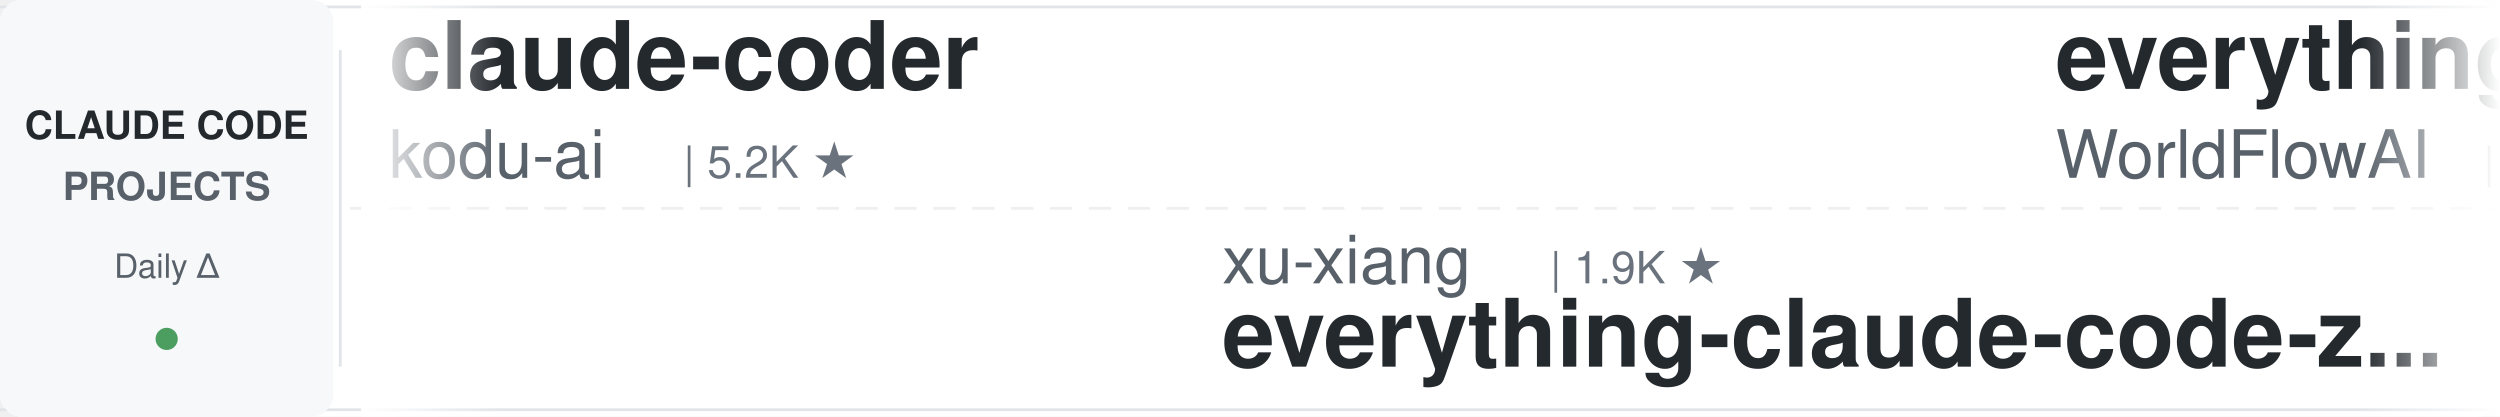
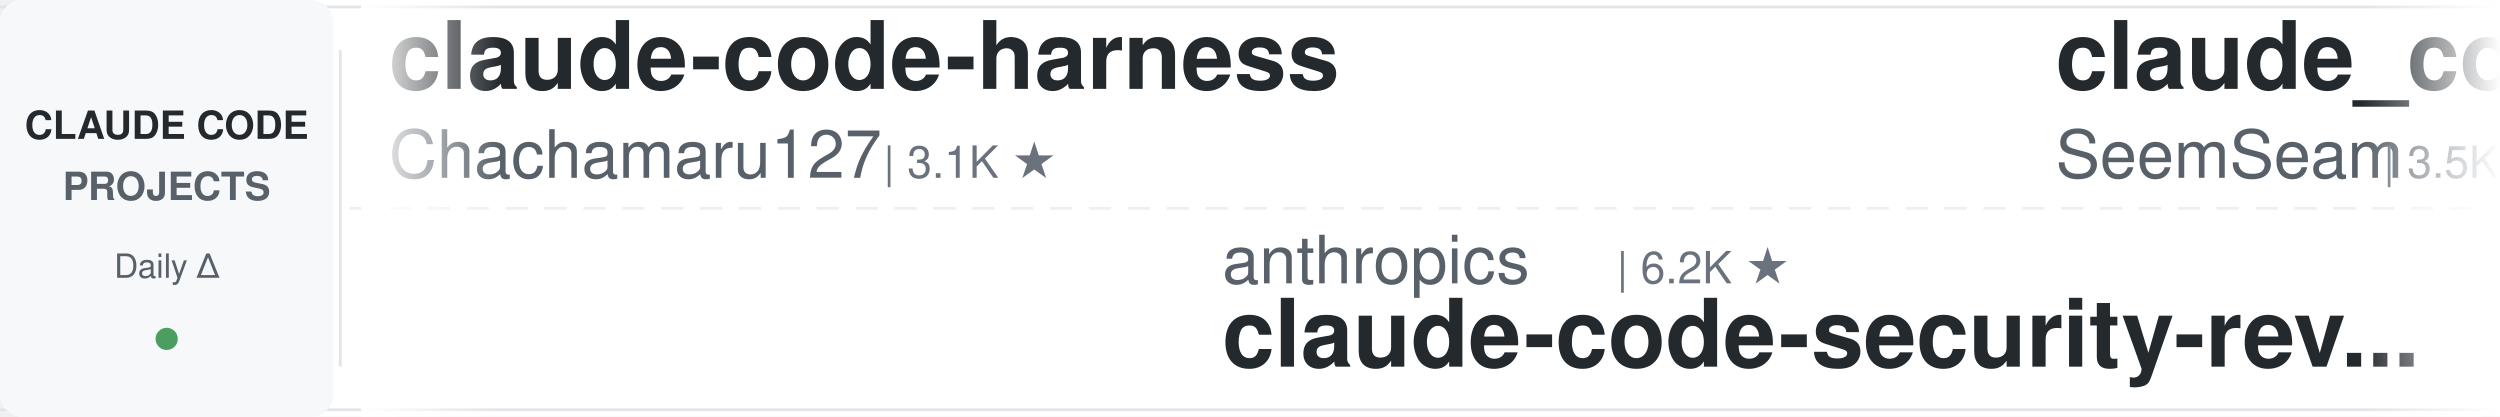
<svg xmlns="http://www.w3.org/2000/svg" width="900" height="150">
  <defs>
    <linearGradient id="leftFade" x1="0%" y1="0%" x2="100%" y2="0%">
      <stop offset="0%" style="stop-color:#ffffff;stop-opacity:1" />
      <stop offset="100%" style="stop-color:#ffffff;stop-opacity:0" />
    </linearGradient>
    <linearGradient id="rightFade" x1="0%" y1="0%" x2="100%" y2="0%">
      <stop offset="0%" style="stop-color:#ffffff;stop-opacity:0" />
      <stop offset="100%" style="stop-color:#ffffff;stop-opacity:1" />
    </linearGradient>
  </defs>
  <rect width="900" height="150" fill="#ffffff" rx="8" />
  <rect x="0" y="2" width="900" height="1" fill="#e1e4e8" />
  <rect x="0" y="147" width="900" height="1" fill="#e1e4e8" />
  <line x1="0" y1="75" x2="900" y2="75" stroke="#e1e4e8" stroke-width="1" stroke-dasharray="8 6" opacity="0.6" />
  <rect x="0" y="0" width="120" height="150" fill="#f6f8fa" rx="8" />
  <text x="60" y="50" font-family="-apple-system, BlinkMacSystemFont, 'Segoe UI', Helvetica, Arial, sans-serif" font-size="14" font-weight="600" fill="#24292e" text-anchor="middle">CLAUDE CODE</text>
  <text x="60" y="72" font-family="-apple-system, BlinkMacSystemFont, 'Segoe UI', Helvetica, Arial, sans-serif" font-size="14" font-weight="600" fill="#586069" text-anchor="middle">PROJECTS</text>
  <text x="60" y="100" font-family="-apple-system, BlinkMacSystemFont, 'Segoe UI', Helvetica, Arial, sans-serif" font-size="12" font-weight="500" fill="#586069" text-anchor="middle">Daily Δ</text>
  <circle cx="60" cy="122" r="4" fill="#22863a" opacity="0.8" />
  <rect x="122" y="18" width="1" height="114" fill="#e1e4e8" />
  <clipPath id="tickerClip">
    <rect x="130" y="0" width="770" height="150" />
  </clipPath>
  <g clip-path="url(#tickerClip)">
    <g id="tickerItems">
      <animateTransform attributeName="transform" attributeType="XML" type="translate" from="0 0" to="-3000 0" dur="54s" repeatCount="indefinite" />
      <g transform="translate(0, 0)">
-         <text x="140" y="32" font-family="-apple-system, BlinkMacSystemFont, 'Segoe UI', Helvetica, Arial, sans-serif" font-size="34" font-weight="600" fill="#24292e">claude-coder</text>
-         <text x="140" y="64" font-family="-apple-system, BlinkMacSystemFont, 'Segoe UI', Helvetica, Arial, sans-serif" font-size="24" font-weight="400" fill="#586069">kodu-ai</text>
-         <text x="246" y="64" font-family="-apple-system, BlinkMacSystemFont, 'Segoe UI', Helvetica, Arial, sans-serif" font-size="16" font-weight="500" fill="#6a737d">| 5.2K ★</text>
+         <text x="140" y="32" font-family="-apple-system, BlinkMacSystemFont, 'Segoe UI', Helvetica, Arial, sans-serif" font-size="34" font-weight="600" fill="#24292e">claude-code-harness</text>
+         <text x="140" y="64" font-family="-apple-system, BlinkMacSystemFont, 'Segoe UI', Helvetica, Arial, sans-serif" font-size="24" font-weight="400" fill="#586069">Chachamaru127</text>
+         <text x="318" y="64" font-family="-apple-system, BlinkMacSystemFont, 'Segoe UI', Helvetica, Arial, sans-serif" font-size="16" font-weight="500" fill="#6a737d">| 3.1K ★</text>
      </g>
      <g transform="translate(300, 0)">
-         <text x="140" y="102" font-family="-apple-system, BlinkMacSystemFont, 'Segoe UI', Helvetica, Arial, sans-serif" font-size="24" font-weight="400" fill="#586069">xu-xiang</text>
-         <text x="258" y="102" font-family="-apple-system, BlinkMacSystemFont, 'Segoe UI', Helvetica, Arial, sans-serif" font-size="16" font-weight="500" fill="#6a737d">| 1.9K ★</text>
-         <text x="140" y="132" font-family="-apple-system, BlinkMacSystemFont, 'Segoe UI', Helvetica, Arial, sans-serif" font-size="34" font-weight="600" fill="#24292e">everything-claude-code-z...</text>
+         <text x="140" y="102" font-family="-apple-system, BlinkMacSystemFont, 'Segoe UI', Helvetica, Arial, sans-serif" font-size="24" font-weight="400" fill="#586069">anthropics</text>
+         <text x="282" y="102" font-family="-apple-system, BlinkMacSystemFont, 'Segoe UI', Helvetica, Arial, sans-serif" font-size="16" font-weight="500" fill="#6a737d">| 6.2K ★</text>
+         <text x="140" y="132" font-family="-apple-system, BlinkMacSystemFont, 'Segoe UI', Helvetica, Arial, sans-serif" font-size="34" font-weight="600" fill="#24292e">claude-code-security-rev...</text>
      </g>
      <g transform="translate(600, 0)">
-         <text x="140" y="32" font-family="-apple-system, BlinkMacSystemFont, 'Segoe UI', Helvetica, Arial, sans-serif" font-size="34" font-weight="600" fill="#24292e">everything-claude-code</text>
-         <text x="140" y="64" font-family="-apple-system, BlinkMacSystemFont, 'Segoe UI', Helvetica, Arial, sans-serif" font-size="24" font-weight="400" fill="#586069">WorldFlowAI</text>
-         <text x="294" y="64" font-family="-apple-system, BlinkMacSystemFont, 'Segoe UI', Helvetica, Arial, sans-serif" font-size="16" font-weight="500" fill="#6a737d">| 2.5K ★</text>
+         <text x="140" y="32" font-family="-apple-system, BlinkMacSystemFont, 'Segoe UI', Helvetica, Arial, sans-serif" font-size="34" font-weight="600" fill="#24292e">claude_codex_bridge</text>
+         <text x="140" y="64" font-family="-apple-system, BlinkMacSystemFont, 'Segoe UI', Helvetica, Arial, sans-serif" font-size="24" font-weight="400" fill="#586069">SeemSeam</text>
+         <text x="258" y="64" font-family="-apple-system, BlinkMacSystemFont, 'Segoe UI', Helvetica, Arial, sans-serif" font-size="16" font-weight="500" fill="#6a737d">| 3.5K ★</text>
      </g>
      <g transform="translate(900, 0)">
-         <text x="140" y="102" font-family="-apple-system, BlinkMacSystemFont, 'Segoe UI', Helvetica, Arial, sans-serif" font-size="24" font-weight="400" fill="#586069">anthropics</text>
-         <text x="282" y="102" font-family="-apple-system, BlinkMacSystemFont, 'Segoe UI', Helvetica, Arial, sans-serif" font-size="16" font-weight="500" fill="#6a737d">| 970 ★</text>
-         <text x="140" y="132" font-family="-apple-system, BlinkMacSystemFont, 'Segoe UI', Helvetica, Arial, sans-serif" font-size="34" font-weight="600" fill="#24292e">claude-code-base-action</text>
+         <text x="140" y="102" font-family="-apple-system, BlinkMacSystemFont, 'Segoe UI', Helvetica, Arial, sans-serif" font-size="24" font-weight="400" fill="#586069">Donchitos</text>
+         <text x="270" y="102" font-family="-apple-system, BlinkMacSystemFont, 'Segoe UI', Helvetica, Arial, sans-serif" font-size="16" font-weight="500" fill="#6a737d">| 24.8K ★</text>
+         <text x="140" y="132" font-family="-apple-system, BlinkMacSystemFont, 'Segoe UI', Helvetica, Arial, sans-serif" font-size="34" font-weight="600" fill="#24292e">Claude-Code-Game-Studios</text>
      </g>
      <g transform="translate(1200, 0)">
-         <text x="140" y="32" font-family="-apple-system, BlinkMacSystemFont, 'Segoe UI', Helvetica, Arial, sans-serif" font-size="34" font-weight="600" fill="#24292e">claude-code-best-practic...</text>
-         <text x="140" y="64" font-family="-apple-system, BlinkMacSystemFont, 'Segoe UI', Helvetica, Arial, sans-serif" font-size="24" font-weight="400" fill="#586069">shanraisshan</text>
-         <text x="306" y="64" font-family="-apple-system, BlinkMacSystemFont, 'Segoe UI', Helvetica, Arial, sans-serif" font-size="16" font-weight="500" fill="#6a737d">| 65.7K ★</text>
+         <text x="140" y="32" font-family="-apple-system, BlinkMacSystemFont, 'Segoe UI', Helvetica, Arial, sans-serif" font-size="34" font-weight="600" fill="#24292e">claude-code-hub</text>
+         <text x="140" y="64" font-family="-apple-system, BlinkMacSystemFont, 'Segoe UI', Helvetica, Arial, sans-serif" font-size="24" font-weight="400" fill="#586069">ding113</text>
+         <text x="246" y="64" font-family="-apple-system, BlinkMacSystemFont, 'Segoe UI', Helvetica, Arial, sans-serif" font-size="16" font-weight="500" fill="#6a737d">| 3.4K ★</text>
      </g>
      <g transform="translate(1500, 0)">
-         <text x="140" y="102" font-family="-apple-system, BlinkMacSystemFont, 'Segoe UI', Helvetica, Arial, sans-serif" font-size="24" font-weight="400" fill="#586069">davila7</text>
-         <text x="246" y="102" font-family="-apple-system, BlinkMacSystemFont, 'Segoe UI', Helvetica, Arial, sans-serif" font-size="16" font-weight="500" fill="#6a737d">| 30.5K ★</text>
-         <text x="140" y="132" font-family="-apple-system, BlinkMacSystemFont, 'Segoe UI', Helvetica, Arial, sans-serif" font-size="34" font-weight="600" fill="#24292e">claude-code-templates</text>
+         <text x="140" y="102" font-family="-apple-system, BlinkMacSystemFont, 'Segoe UI', Helvetica, Arial, sans-serif" font-size="24" font-weight="400" fill="#586069">repowise-dev</text>
+         <text x="306" y="102" font-family="-apple-system, BlinkMacSystemFont, 'Segoe UI', Helvetica, Arial, sans-serif" font-size="16" font-weight="500" fill="#6a737d">| 1.2K ★</text>
+         <text x="140" y="132" font-family="-apple-system, BlinkMacSystemFont, 'Segoe UI', Helvetica, Arial, sans-serif" font-size="34" font-weight="600" fill="#24292e">claude-code-prompts</text>
      </g>
      <g transform="translate(1800, 0)">
-         <text x="140" y="32" font-family="-apple-system, BlinkMacSystemFont, 'Segoe UI', Helvetica, Arial, sans-serif" font-size="34" font-weight="600" fill="#24292e">my-claude-code-setup</text>
-         <text x="140" y="64" font-family="-apple-system, BlinkMacSystemFont, 'Segoe UI', Helvetica, Arial, sans-serif" font-size="24" font-weight="400" fill="#586069">centminmod</text>
-         <text x="282" y="64" font-family="-apple-system, BlinkMacSystemFont, 'Segoe UI', Helvetica, Arial, sans-serif" font-size="16" font-weight="500" fill="#6a737d">| 2.6K ★</text>
+         <text x="140" y="32" font-family="-apple-system, BlinkMacSystemFont, 'Segoe UI', Helvetica, Arial, sans-serif" font-size="34" font-weight="600" fill="#24292e">claude-code-hooks-master...</text>
+         <text x="140" y="64" font-family="-apple-system, BlinkMacSystemFont, 'Segoe UI', Helvetica, Arial, sans-serif" font-size="24" font-weight="400" fill="#586069">disler</text>
+         <text x="234" y="64" font-family="-apple-system, BlinkMacSystemFont, 'Segoe UI', Helvetica, Arial, sans-serif" font-size="16" font-weight="500" fill="#6a737d">| 3.9K ★</text>
      </g>
      <g transform="translate(2100, 0)">
-         <text x="140" y="102" font-family="-apple-system, BlinkMacSystemFont, 'Segoe UI', Helvetica, Arial, sans-serif" font-size="24" font-weight="400" fill="#586069">ykdojo</text>
-         <text x="234" y="102" font-family="-apple-system, BlinkMacSystemFont, 'Segoe UI', Helvetica, Arial, sans-serif" font-size="16" font-weight="500" fill="#6a737d">| 10.0K ★</text>
-         <text x="140" y="132" font-family="-apple-system, BlinkMacSystemFont, 'Segoe UI', Helvetica, Arial, sans-serif" font-size="34" font-weight="600" fill="#24292e">claude-code-tips</text>
+         <text x="140" y="102" font-family="-apple-system, BlinkMacSystemFont, 'Segoe UI', Helvetica, Arial, sans-serif" font-size="24" font-weight="400" fill="#586069">Maciek-roboblog</text>
+         <text x="342" y="102" font-family="-apple-system, BlinkMacSystemFont, 'Segoe UI', Helvetica, Arial, sans-serif" font-size="16" font-weight="500" fill="#6a737d">| 8.7K ★</text>
+         <text x="140" y="132" font-family="-apple-system, BlinkMacSystemFont, 'Segoe UI', Helvetica, Arial, sans-serif" font-size="34" font-weight="600" fill="#24292e">Claude-Code-Usage-Monito...</text>
      </g>
      <g transform="translate(2400, 0)">
-         <text x="140" y="32" font-family="-apple-system, BlinkMacSystemFont, 'Segoe UI', Helvetica, Arial, sans-serif" font-size="34" font-weight="600" fill="#24292e">claude-code-cli</text>
-         <text x="140" y="64" font-family="-apple-system, BlinkMacSystemFont, 'Segoe UI', Helvetica, Arial, sans-serif" font-size="24" font-weight="400" fill="#586069">huangserva</text>
-         <text x="282" y="64" font-family="-apple-system, BlinkMacSystemFont, 'Segoe UI', Helvetica, Arial, sans-serif" font-size="16" font-weight="500" fill="#6a737d">| 627 ★</text>
+         <text x="140" y="32" font-family="-apple-system, BlinkMacSystemFont, 'Segoe UI', Helvetica, Arial, sans-serif" font-size="34" font-weight="600" fill="#24292e">claude-code-my-workflow</text>
+         <text x="140" y="64" font-family="-apple-system, BlinkMacSystemFont, 'Segoe UI', Helvetica, Arial, sans-serif" font-size="24" font-weight="400" fill="#586069">pedrohcgs</text>
+         <text x="270" y="64" font-family="-apple-system, BlinkMacSystemFont, 'Segoe UI', Helvetica, Arial, sans-serif" font-size="16" font-weight="500" fill="#6a737d">| 1.6K ★</text>
      </g>
      <g transform="translate(2700, 0)">
-         <text x="140" y="102" font-family="-apple-system, BlinkMacSystemFont, 'Segoe UI', Helvetica, Arial, sans-serif" font-size="24" font-weight="400" fill="#586069">Chachamaru127</text>
-         <text x="318" y="102" font-family="-apple-system, BlinkMacSystemFont, 'Segoe UI', Helvetica, Arial, sans-serif" font-size="16" font-weight="500" fill="#6a737d">| 3.1K ★</text>
-         <text x="140" y="132" font-family="-apple-system, BlinkMacSystemFont, 'Segoe UI', Helvetica, Arial, sans-serif" font-size="34" font-weight="600" fill="#24292e">claude-code-harness</text>
+         <text x="140" y="102" font-family="-apple-system, BlinkMacSystemFont, 'Segoe UI', Helvetica, Arial, sans-serif" font-size="24" font-weight="400" fill="#586069">huangjia2019</text>
+         <text x="306" y="102" font-family="-apple-system, BlinkMacSystemFont, 'Segoe UI', Helvetica, Arial, sans-serif" font-size="16" font-weight="500" fill="#6a737d">| 1.1K ★</text>
+         <text x="140" y="132" font-family="-apple-system, BlinkMacSystemFont, 'Segoe UI', Helvetica, Arial, sans-serif" font-size="34" font-weight="600" fill="#24292e">claude-code-engineering</text>
      </g>
      <g transform="translate(3000, 0)">
-         <text x="140" y="32" font-family="-apple-system, BlinkMacSystemFont, 'Segoe UI', Helvetica, Arial, sans-serif" font-size="34" font-weight="600" fill="#24292e">claude-coder</text>
-         <text x="140" y="64" font-family="-apple-system, BlinkMacSystemFont, 'Segoe UI', Helvetica, Arial, sans-serif" font-size="24" font-weight="400" fill="#586069">kodu-ai</text>
-         <text x="246" y="64" font-family="-apple-system, BlinkMacSystemFont, 'Segoe UI', Helvetica, Arial, sans-serif" font-size="16" font-weight="500" fill="#6a737d">| 5.2K ★</text>
+         <text x="140" y="32" font-family="-apple-system, BlinkMacSystemFont, 'Segoe UI', Helvetica, Arial, sans-serif" font-size="34" font-weight="600" fill="#24292e">claude-code-harness</text>
+         <text x="140" y="64" font-family="-apple-system, BlinkMacSystemFont, 'Segoe UI', Helvetica, Arial, sans-serif" font-size="24" font-weight="400" fill="#586069">Chachamaru127</text>
+         <text x="318" y="64" font-family="-apple-system, BlinkMacSystemFont, 'Segoe UI', Helvetica, Arial, sans-serif" font-size="16" font-weight="500" fill="#6a737d">| 3.1K ★</text>
      </g>
      <g transform="translate(3300, 0)">
-         <text x="140" y="102" font-family="-apple-system, BlinkMacSystemFont, 'Segoe UI', Helvetica, Arial, sans-serif" font-size="24" font-weight="400" fill="#586069">xu-xiang</text>
-         <text x="258" y="102" font-family="-apple-system, BlinkMacSystemFont, 'Segoe UI', Helvetica, Arial, sans-serif" font-size="16" font-weight="500" fill="#6a737d">| 1.9K ★</text>
-         <text x="140" y="132" font-family="-apple-system, BlinkMacSystemFont, 'Segoe UI', Helvetica, Arial, sans-serif" font-size="34" font-weight="600" fill="#24292e">everything-claude-code-z...</text>
+         <text x="140" y="102" font-family="-apple-system, BlinkMacSystemFont, 'Segoe UI', Helvetica, Arial, sans-serif" font-size="24" font-weight="400" fill="#586069">anthropics</text>
+         <text x="282" y="102" font-family="-apple-system, BlinkMacSystemFont, 'Segoe UI', Helvetica, Arial, sans-serif" font-size="16" font-weight="500" fill="#6a737d">| 6.2K ★</text>
+         <text x="140" y="132" font-family="-apple-system, BlinkMacSystemFont, 'Segoe UI', Helvetica, Arial, sans-serif" font-size="34" font-weight="600" fill="#24292e">claude-code-security-rev...</text>
      </g>
      <g transform="translate(3600, 0)">
-         <text x="140" y="32" font-family="-apple-system, BlinkMacSystemFont, 'Segoe UI', Helvetica, Arial, sans-serif" font-size="34" font-weight="600" fill="#24292e">everything-claude-code</text>
-         <text x="140" y="64" font-family="-apple-system, BlinkMacSystemFont, 'Segoe UI', Helvetica, Arial, sans-serif" font-size="24" font-weight="400" fill="#586069">WorldFlowAI</text>
-         <text x="294" y="64" font-family="-apple-system, BlinkMacSystemFont, 'Segoe UI', Helvetica, Arial, sans-serif" font-size="16" font-weight="500" fill="#6a737d">| 2.5K ★</text>
+         <text x="140" y="32" font-family="-apple-system, BlinkMacSystemFont, 'Segoe UI', Helvetica, Arial, sans-serif" font-size="34" font-weight="600" fill="#24292e">claude_codex_bridge</text>
+         <text x="140" y="64" font-family="-apple-system, BlinkMacSystemFont, 'Segoe UI', Helvetica, Arial, sans-serif" font-size="24" font-weight="400" fill="#586069">SeemSeam</text>
+         <text x="258" y="64" font-family="-apple-system, BlinkMacSystemFont, 'Segoe UI', Helvetica, Arial, sans-serif" font-size="16" font-weight="500" fill="#6a737d">| 3.5K ★</text>
      </g>
      <g transform="translate(3900, 0)">
-         <text x="140" y="102" font-family="-apple-system, BlinkMacSystemFont, 'Segoe UI', Helvetica, Arial, sans-serif" font-size="24" font-weight="400" fill="#586069">anthropics</text>
-         <text x="282" y="102" font-family="-apple-system, BlinkMacSystemFont, 'Segoe UI', Helvetica, Arial, sans-serif" font-size="16" font-weight="500" fill="#6a737d">| 970 ★</text>
-         <text x="140" y="132" font-family="-apple-system, BlinkMacSystemFont, 'Segoe UI', Helvetica, Arial, sans-serif" font-size="34" font-weight="600" fill="#24292e">claude-code-base-action</text>
+         <text x="140" y="102" font-family="-apple-system, BlinkMacSystemFont, 'Segoe UI', Helvetica, Arial, sans-serif" font-size="24" font-weight="400" fill="#586069">Donchitos</text>
+         <text x="270" y="102" font-family="-apple-system, BlinkMacSystemFont, 'Segoe UI', Helvetica, Arial, sans-serif" font-size="16" font-weight="500" fill="#6a737d">| 24.8K ★</text>
+         <text x="140" y="132" font-family="-apple-system, BlinkMacSystemFont, 'Segoe UI', Helvetica, Arial, sans-serif" font-size="34" font-weight="600" fill="#24292e">Claude-Code-Game-Studios</text>
      </g>
    </g>
  </g>
  <rect x="130" y="0" width="50" height="150" fill="url(#leftFade)" />
  <rect x="850" y="0" width="50" height="150" fill="url(#rightFade)" />
</svg>
